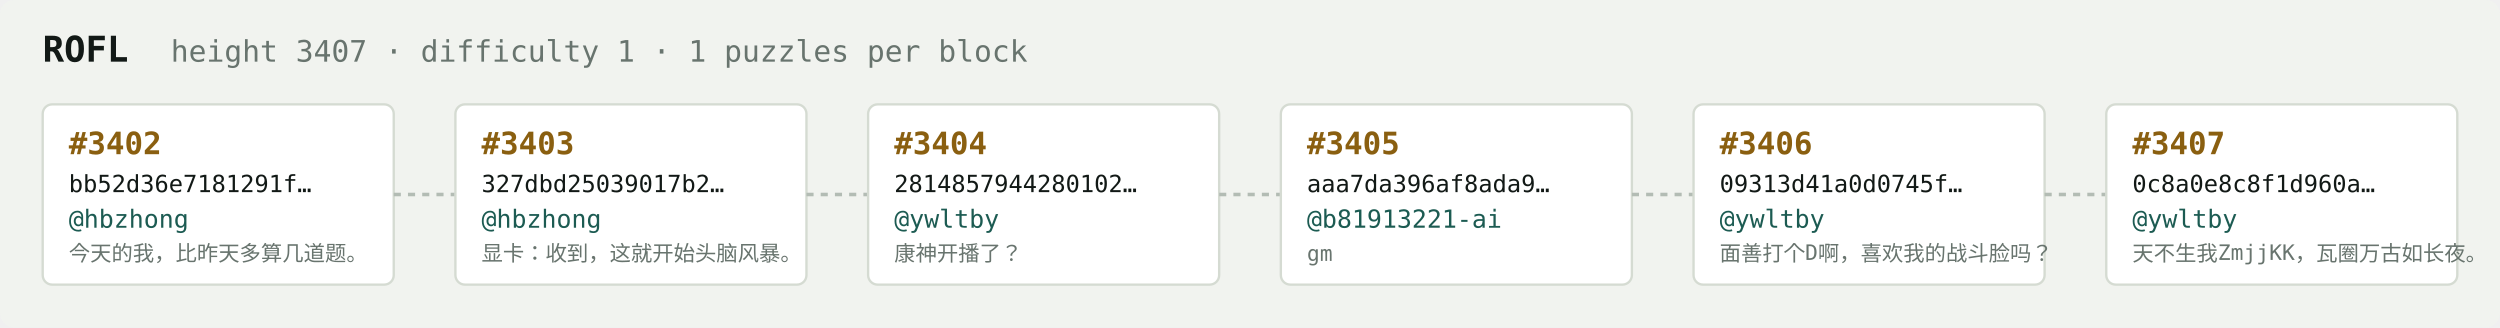
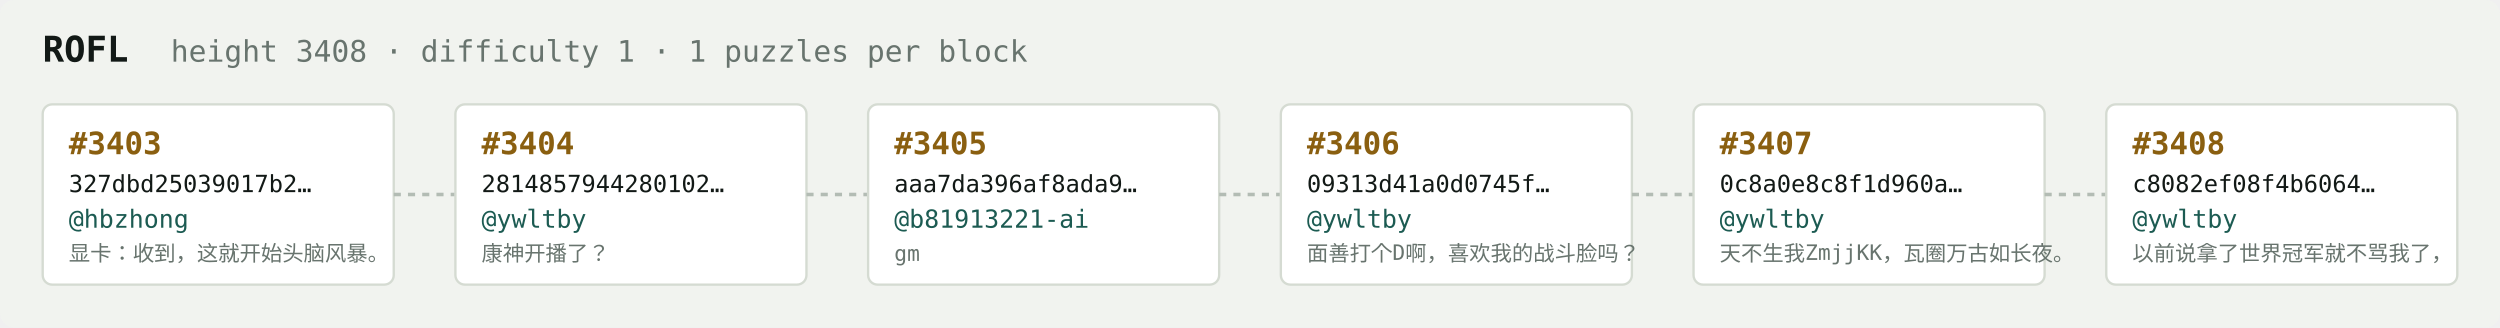
<svg xmlns="http://www.w3.org/2000/svg" width="1054" height="138" viewBox="0 0 1054 138" font-family="ui-monospace,SFMono-Regular,Menlo,monospace">
  <rect fill="#f1f3ef" width="1054" height="138" rx="6" />
  <text x="18" y="26" fill="#121916" font-size="15" font-weight="700">ROFL</text>
-   <text x="72" y="26" fill="#68746e" font-size="12.5">height 3407 · difficulty 1 · 1 puzzles per block</text>
+   <text x="72" y="26" fill="#68746e" font-size="12.5">height 3408 · difficulty 1 · 1 puzzles per block</text>
  <rect x="18" y="44" width="148" height="76" rx="4" fill="#ffffff" stroke="#d5dbd2" stroke-width="1" />
-   <text x="29" y="65" fill="#8a5f10" font-size="13" font-weight="700">#3402</text>
-   <text x="29" y="81" fill="#121916" font-size="10">bb52d36e7181291f…</text>
+   <text x="29" y="65" fill="#8a5f10" font-size="13" font-weight="700">#3403</text>
+   <text x="29" y="81" fill="#121916" font-size="10">327dbd25039017b2…</text>
  <text x="29" y="96" fill="#1c5b52" font-size="10.5">@hbzhong</text>
-   <text x="29" y="110" fill="#68746e" font-size="9">今天的我，比昨天多算几道题。</text>
+   <text x="29" y="110" fill="#68746e" font-size="9">显卡：收到，这就开始头脑风暴。</text>
  <line x1="166" y1="82.0" x2="192" y2="82.0" stroke="#b3bcb4" stroke-width="1.5" stroke-dasharray="3 3" />
  <rect x="192" y="44" width="148" height="76" rx="4" fill="#ffffff" stroke="#d5dbd2" stroke-width="1" />
-   <text x="203" y="65" fill="#8a5f10" font-size="13" font-weight="700">#3403</text>
-   <text x="203" y="81" fill="#121916" font-size="10">327dbd25039017b2…</text>
-   <text x="203" y="96" fill="#1c5b52" font-size="10.5">@hbzhong</text>
-   <text x="203" y="110" fill="#68746e" font-size="9">显卡：收到，这就开始头脑风暴。</text>
+   <text x="203" y="65" fill="#8a5f10" font-size="13" font-weight="700">#3404</text>
+   <text x="203" y="81" fill="#121916" font-size="10">2814857944280102…</text>
+   <text x="203" y="96" fill="#1c5b52" font-size="10.5">@ywltby</text>
+   <text x="203" y="110" fill="#68746e" font-size="9">康神开播了？</text>
  <line x1="340" y1="82.0" x2="366" y2="82.0" stroke="#b3bcb4" stroke-width="1.5" stroke-dasharray="3 3" />
  <rect x="366" y="44" width="148" height="76" rx="4" fill="#ffffff" stroke="#d5dbd2" stroke-width="1" />
-   <text x="377" y="65" fill="#8a5f10" font-size="13" font-weight="700">#3404</text>
-   <text x="377" y="81" fill="#121916" font-size="10">2814857944280102…</text>
-   <text x="377" y="96" fill="#1c5b52" font-size="10.5">@ywltby</text>
-   <text x="377" y="110" fill="#68746e" font-size="9">康神开播了？</text>
+   <text x="377" y="65" fill="#8a5f10" font-size="13" font-weight="700">#3405</text>
+   <text x="377" y="81" fill="#121916" font-size="10">aaa7da396af8ada9…</text>
+   <text x="377" y="96" fill="#1c5b52" font-size="10.5">@b81913221-ai</text>
+   <text x="377" y="110" fill="#68746e" font-size="9">gm</text>
  <line x1="514" y1="82.0" x2="540" y2="82.0" stroke="#b3bcb4" stroke-width="1.5" stroke-dasharray="3 3" />
  <rect x="540" y="44" width="148" height="76" rx="4" fill="#ffffff" stroke="#d5dbd2" stroke-width="1" />
-   <text x="551" y="65" fill="#8a5f10" font-size="13" font-weight="700">#3405</text>
-   <text x="551" y="81" fill="#121916" font-size="10">aaa7da396af8ada9…</text>
-   <text x="551" y="96" fill="#1c5b52" font-size="10.5">@b81913221-ai</text>
-   <text x="551" y="110" fill="#68746e" font-size="9">gm</text>
+   <text x="551" y="65" fill="#8a5f10" font-size="13" font-weight="700">#3406</text>
+   <text x="551" y="81" fill="#121916" font-size="10">09313d41a0d0745f…</text>
+   <text x="551" y="96" fill="#1c5b52" font-size="10.5">@ywltby</text>
+   <text x="551" y="110" fill="#68746e" font-size="9">面善打个D啊，喜欢我的战斗脸吗？</text>
  <line x1="688" y1="82.0" x2="714" y2="82.0" stroke="#b3bcb4" stroke-width="1.5" stroke-dasharray="3 3" />
  <rect x="714" y="44" width="148" height="76" rx="4" fill="#ffffff" stroke="#d5dbd2" stroke-width="1" />
-   <text x="725" y="65" fill="#8a5f10" font-size="13" font-weight="700">#3406</text>
-   <text x="725" y="81" fill="#121916" font-size="10">09313d41a0d0745f…</text>
+   <text x="725" y="65" fill="#8a5f10" font-size="13" font-weight="700">#3407</text>
+   <text x="725" y="81" fill="#121916" font-size="10">0c8a0e8c8f1d960a…</text>
  <text x="725" y="96" fill="#1c5b52" font-size="10.5">@ywltby</text>
-   <text x="725" y="110" fill="#68746e" font-size="9">面善打个D啊，喜欢我的战斗脸吗？</text>
+   <text x="725" y="110" fill="#68746e" font-size="9">天不生我ZmjjKK，瓦圈万古如长夜。</text>
  <line x1="862" y1="82.0" x2="888" y2="82.0" stroke="#b3bcb4" stroke-width="1.5" stroke-dasharray="3 3" />
  <rect x="888" y="44" width="148" height="76" rx="4" fill="#ffffff" stroke="#d5dbd2" stroke-width="1" />
-   <text x="899" y="65" fill="#8a5f10" font-size="13" font-weight="700">#3407</text>
-   <text x="899" y="81" fill="#121916" font-size="10">0c8a0e8c8f1d960a…</text>
+   <text x="899" y="65" fill="#8a5f10" font-size="13" font-weight="700">#3408</text>
+   <text x="899" y="81" fill="#121916" font-size="10">c8082ef08f4b6064…</text>
  <text x="899" y="96" fill="#1c5b52" font-size="10.5">@ywltby</text>
-   <text x="899" y="110" fill="#68746e" font-size="9">天不生我ZmjjKK，瓦圈万古如长夜。</text>
+   <text x="899" y="110" fill="#68746e" font-size="9">以前说拿了世界冠军就不骂我了，</text>
</svg>
